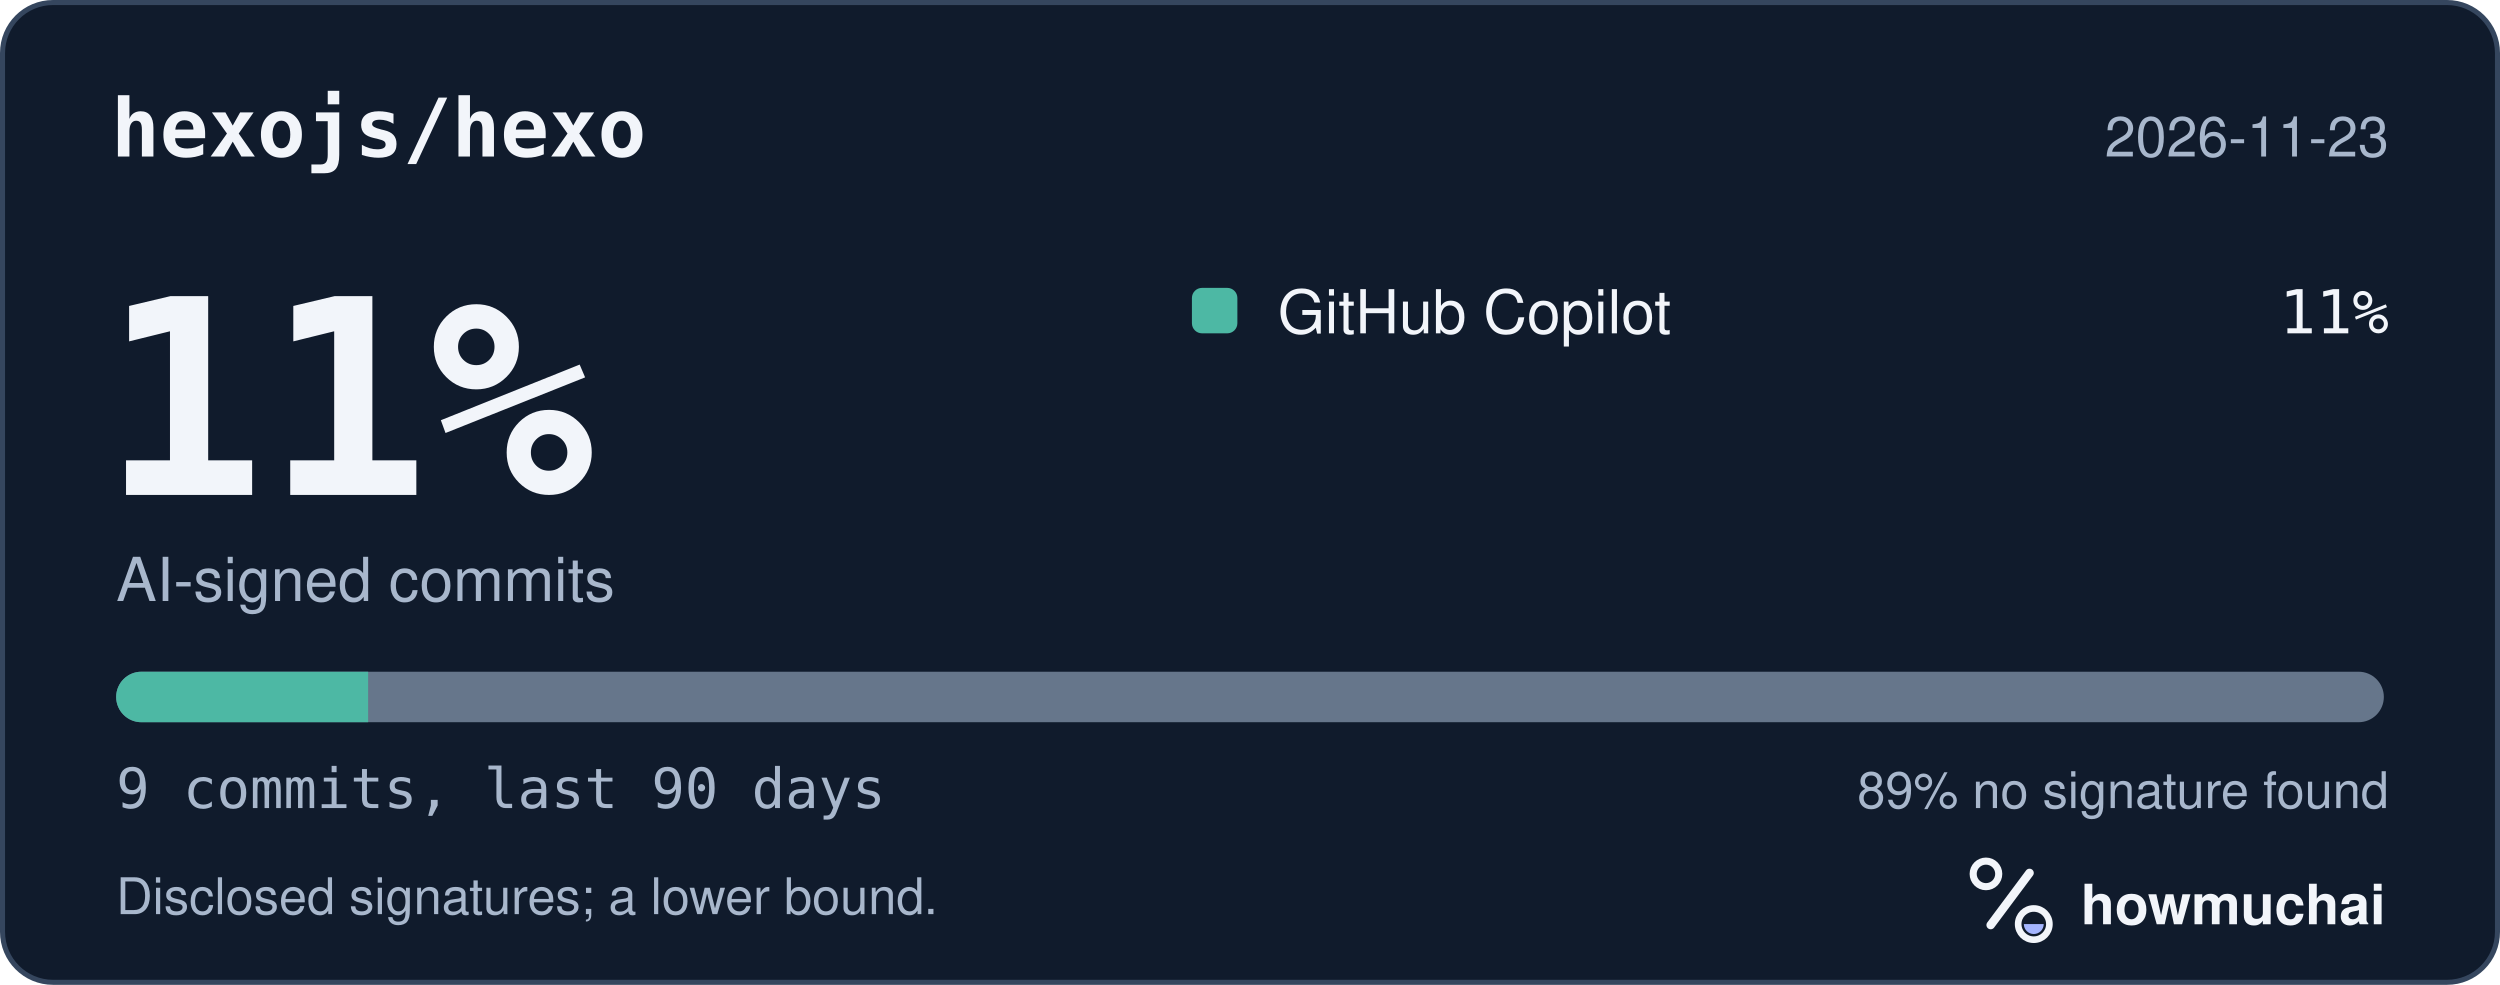
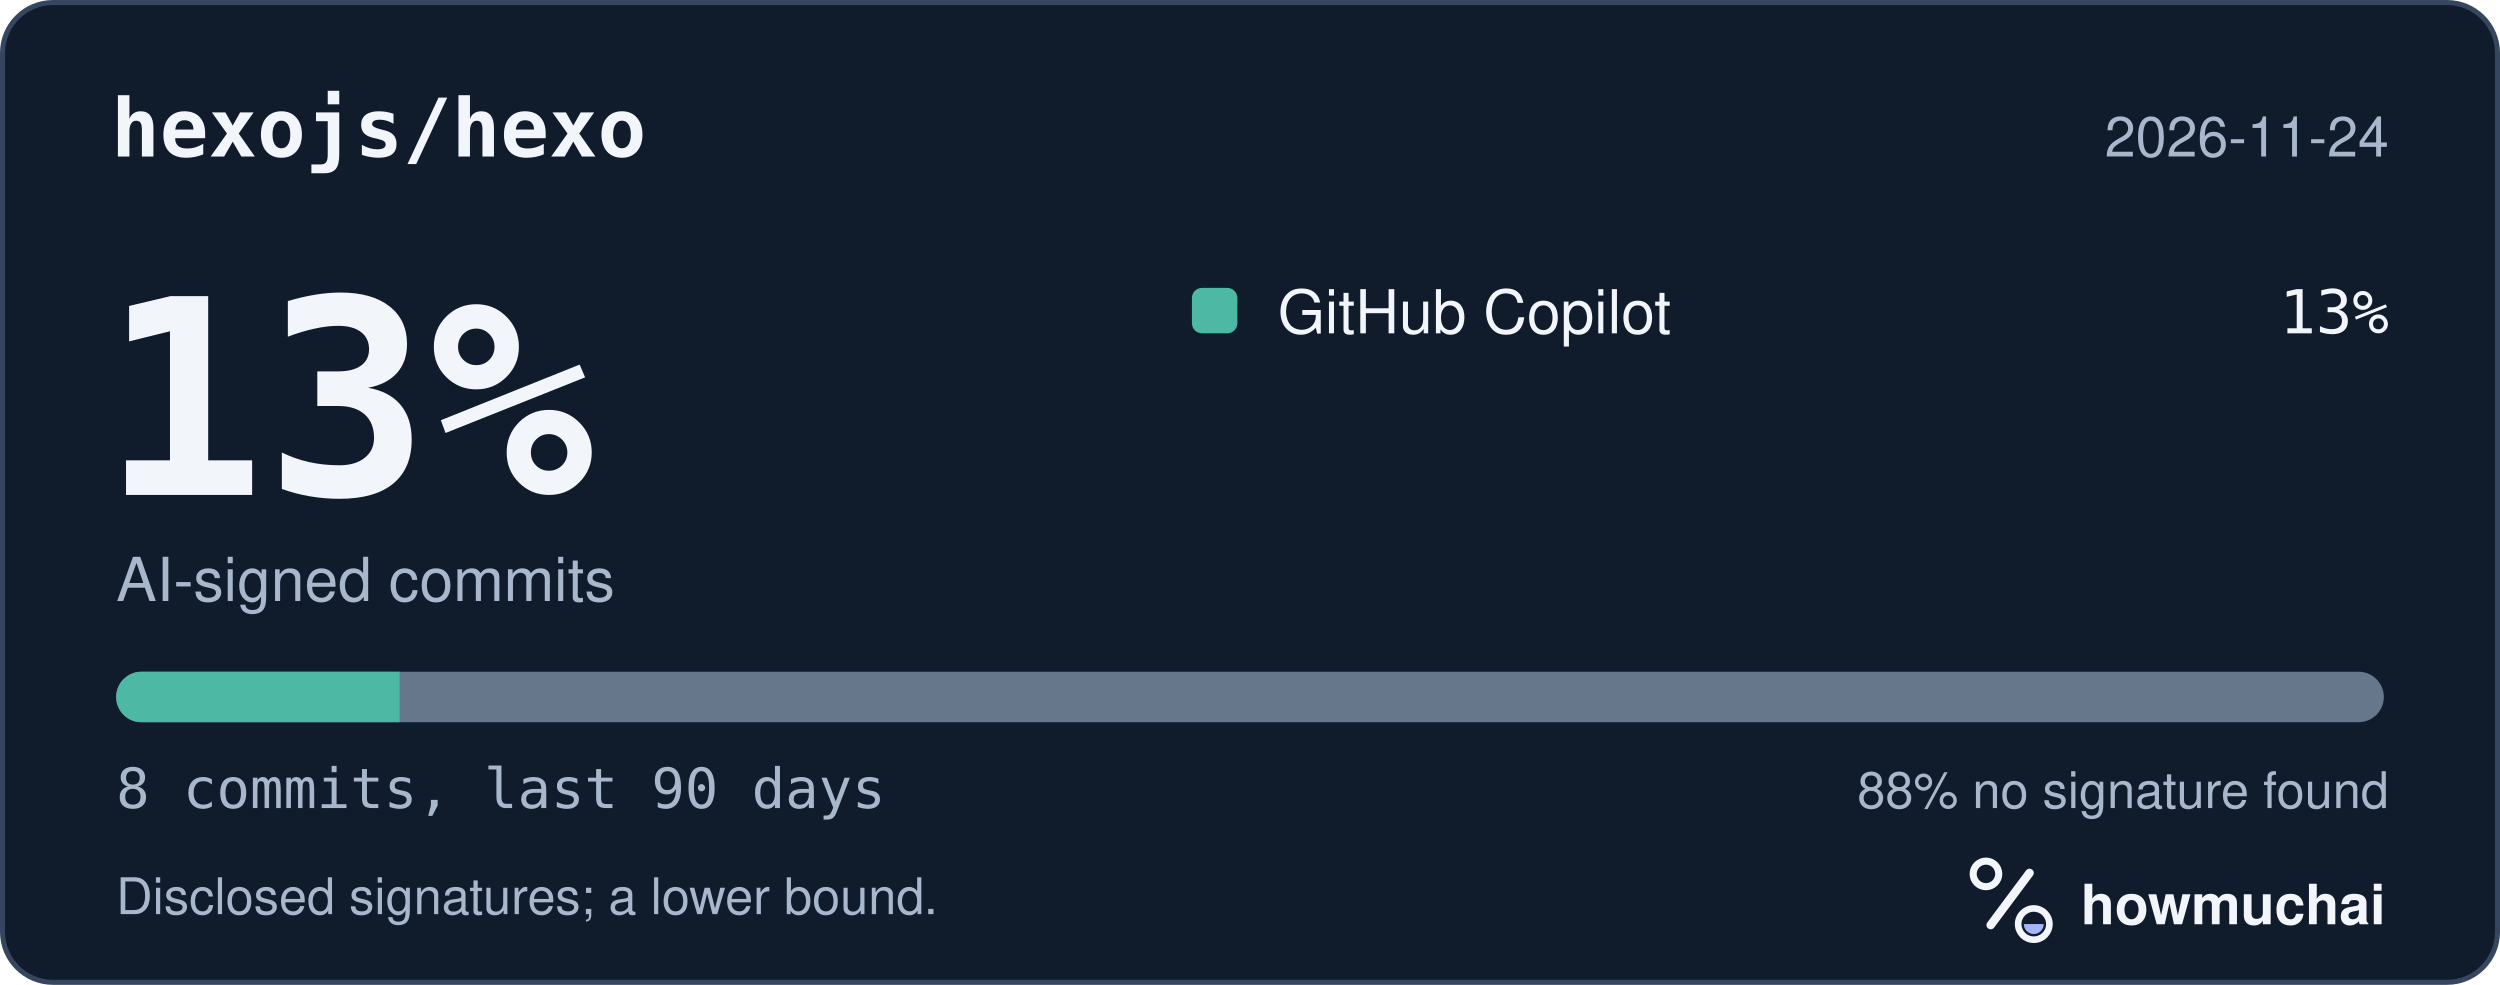
<svg xmlns="http://www.w3.org/2000/svg" width="495" height="195" viewBox="0 0 495 195" role="img" aria-labelledby="hm-t hm-d">
  <rect x="0.5" y="0.5" width="494" height="194" rx="10" fill="#101B2C" stroke="#35465E" />
  <text x="22" y="31" fill="#F2F5FA" font-family="ui-monospace, SF Mono, Menlo, Consolas, IBM Plex Mono, monospace" font-size="16" font-weight="600">hexojs/hexo</text>
-   <text x="473" y="31" fill="#A8B7CC" font-family="-apple-system, BlinkMacSystemFont, Segoe UI, Helvetica, Arial, Fira Sans, sans-serif" font-size="11" text-anchor="end">2026-11-23</text>
-   <text x="20" y="98" fill="#F2F5FA" font-family="ui-monospace, SF Mono, Menlo, Consolas, IBM Plex Mono, monospace" font-size="54" font-weight="700">11%</text>
+   <text x="473" y="31" fill="#A8B7CC" font-family="-apple-system, BlinkMacSystemFont, Segoe UI, Helvetica, Arial, Fira Sans, sans-serif" font-size="11" text-anchor="end">2026-11-24</text>
+   <text x="20" y="98" fill="#F2F5FA" font-family="ui-monospace, SF Mono, Menlo, Consolas, IBM Plex Mono, monospace" font-size="54" font-weight="700">13%</text>
  <text x="23" y="119" fill="#A8B7CC" font-family="-apple-system, BlinkMacSystemFont, Segoe UI, Helvetica, Arial, Fira Sans, sans-serif" font-size="12">AI-signed commits</text>
  <rect x="236" y="57" width="9" height="9" rx="2" fill="#4DB8A4" />
  <text x="253" y="66" fill="#F2F5FA" font-family="-apple-system, BlinkMacSystemFont, Segoe UI, Helvetica, Arial, Fira Sans, sans-serif" font-size="12">GitHub Copilot</text>
-   <text x="473" y="66" fill="#F2F5FA" font-family="ui-monospace, SF Mono, Menlo, Consolas, IBM Plex Mono, monospace" font-size="12" text-anchor="end">11%</text>
+   <text x="473" y="66" fill="#F2F5FA" font-family="ui-monospace, SF Mono, Menlo, Consolas, IBM Plex Mono, monospace" font-size="12" text-anchor="end">13%</text>
  <defs>
    <clipPath id="hm-bar">
      <rect x="23" y="133" width="449" height="10" rx="5" />
    </clipPath>
  </defs>
  <rect x="23" y="133" width="449" height="10" rx="5" fill="#66768B" />
  <g clip-path="url(#hm-bar)">
-     <rect x="23.00" y="133" width="49.89" height="10" fill="#4DB8A4" />
+     <rect x="23.00" y="133" width="56.13" height="10" fill="#4DB8A4" />
  </g>
-   <text x="23" y="160" fill="#A8B7CC" font-family="ui-monospace, SF Mono, Menlo, Consolas, IBM Plex Mono, monospace" font-size="11">9 commits, last 90 days</text>
-   <text x="473" y="160" fill="#A8B7CC" font-family="-apple-system, BlinkMacSystemFont, Segoe UI, Helvetica, Arial, Fira Sans, sans-serif" font-size="10" text-anchor="end">89% no signature found</text>
+   <text x="23" y="160" fill="#A8B7CC" font-family="ui-monospace, SF Mono, Menlo, Consolas, IBM Plex Mono, monospace" font-size="11">8 commits, last 90 days</text>
+   <text x="473" y="160" fill="#A8B7CC" font-family="-apple-system, BlinkMacSystemFont, Segoe UI, Helvetica, Arial, Fira Sans, sans-serif" font-size="10" text-anchor="end">88% no signature found</text>
  <text x="23" y="181" fill="#A8B7CC" font-family="-apple-system, BlinkMacSystemFont, Segoe UI, Helvetica, Arial, Fira Sans, sans-serif" font-size="10">Disclosed signatures; a lower bound.</text>
  <g transform="translate(386 166) scale(0.046875)">
    <circle cx="154" cy="150" r="54" fill="none" stroke="#F2F5FA" stroke-width="30" />
    <path d="M174 366 338 146" fill="none" stroke="#F2F5FA" stroke-width="36" stroke-linecap="round" />
    <circle cx="356" cy="362" r="66" fill="none" stroke="#F2F5FA" stroke-width="28" />
    <path d="M314 362a42 42 0 0 0 84 0Z" fill="#A4B5FF" />
  </g>
  <text x="412" y="183" fill="#F2F5FA" font-family="-apple-system, BlinkMacSystemFont, Segoe UI, Helvetica, Arial, Fira Sans, sans-serif" font-size="11" font-weight="650">howmuchai</text>
</svg>
